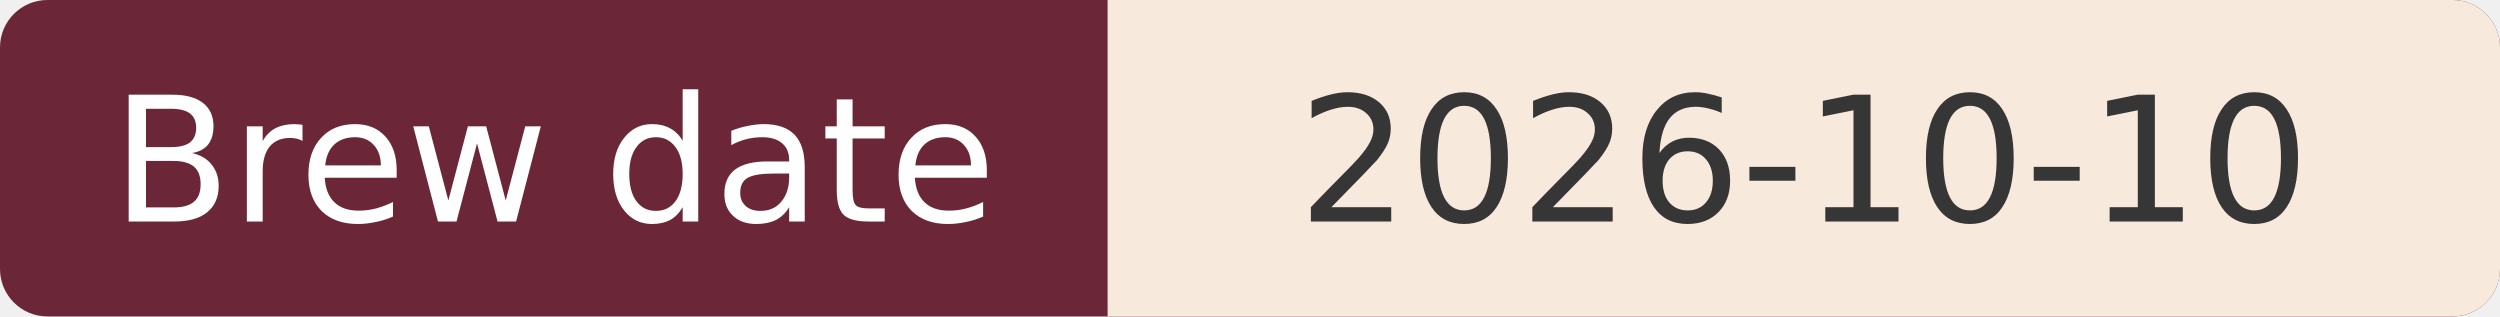
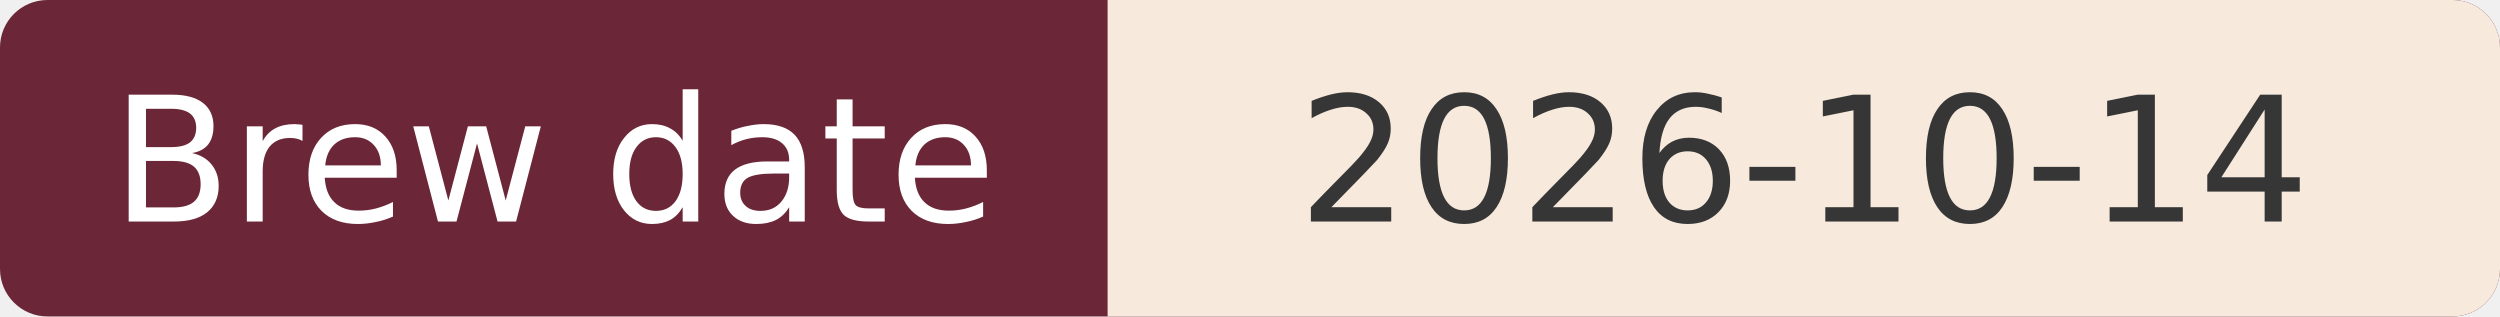
<svg xmlns="http://www.w3.org/2000/svg" width="158" height="20" viewBox="0 0 158 20" role="img" aria-labelledby="title">
  <defs>
    <clipPath id="badge">
      <rect width="158" height="20" rx="3" />
    </clipPath>
  </defs>
  <g clip-path="url(#badge)">
    <rect width="158" height="20" fill="#6B2737" />
    <rect x="70" width="88" height="20" fill="#F7EADD" />
  </g>
  <g font-family="Verdana,DejaVu Sans,sans-serif" font-size="11" text-anchor="middle">
    <text x="35" y="14" fill="#FFFFFF">Brew date</text>
-     <text x="114" y="14" fill="#363636">2026-10-10</text>
+     <text x="114" y="14" fill="#363636">2026-10-14</text>
  </g>
</svg>
